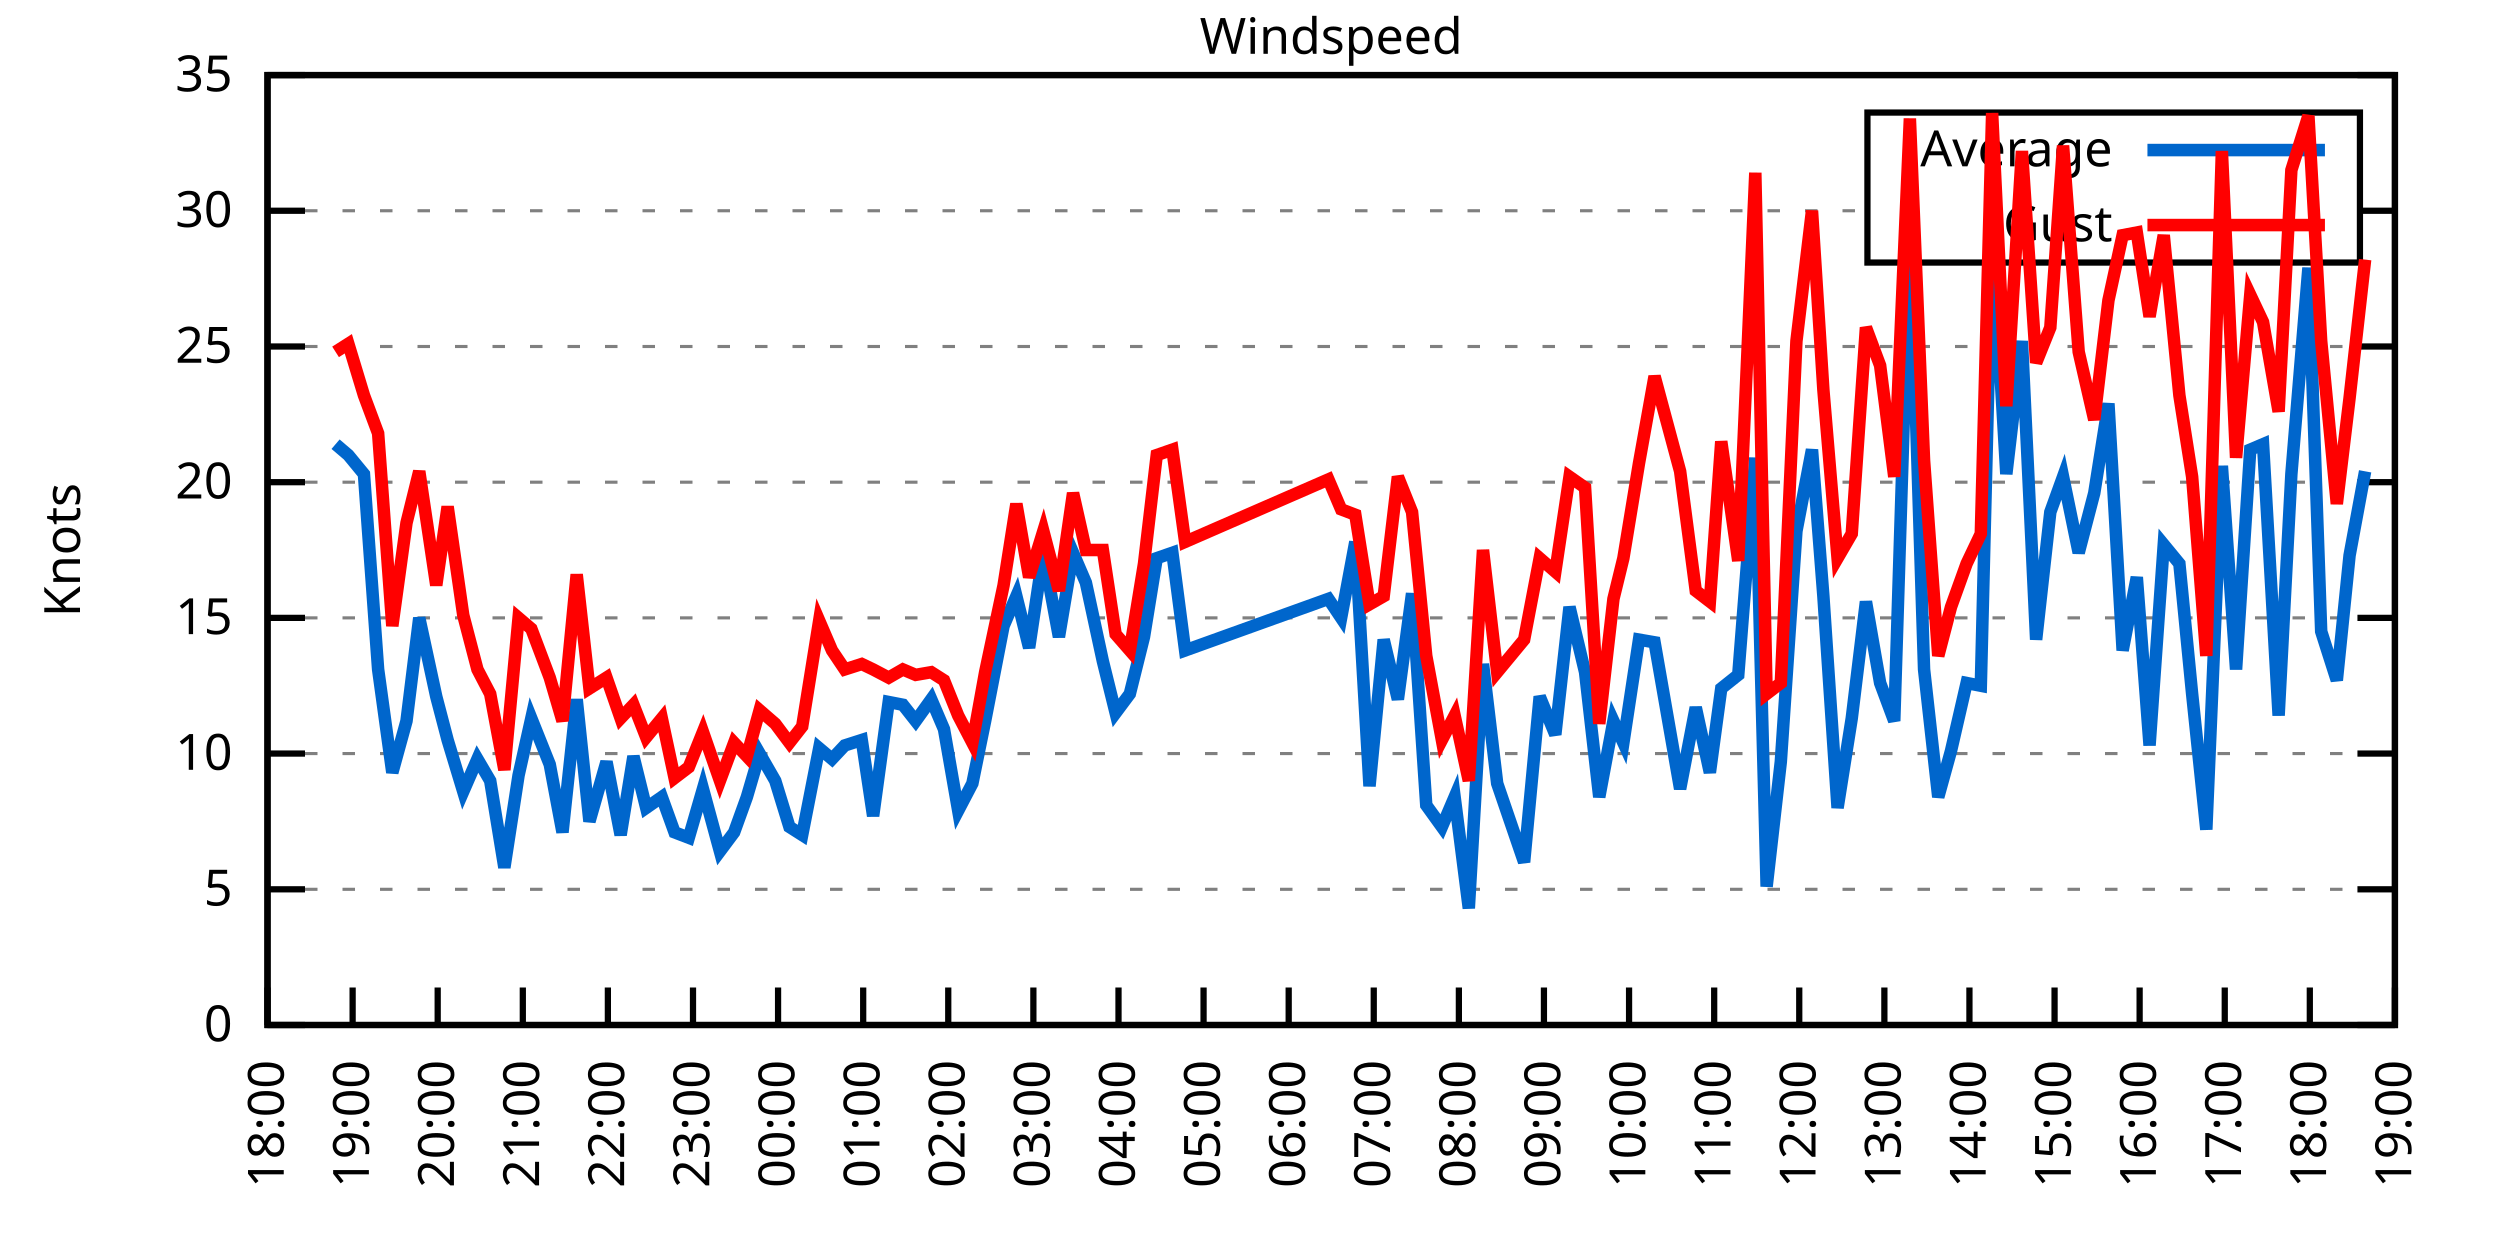
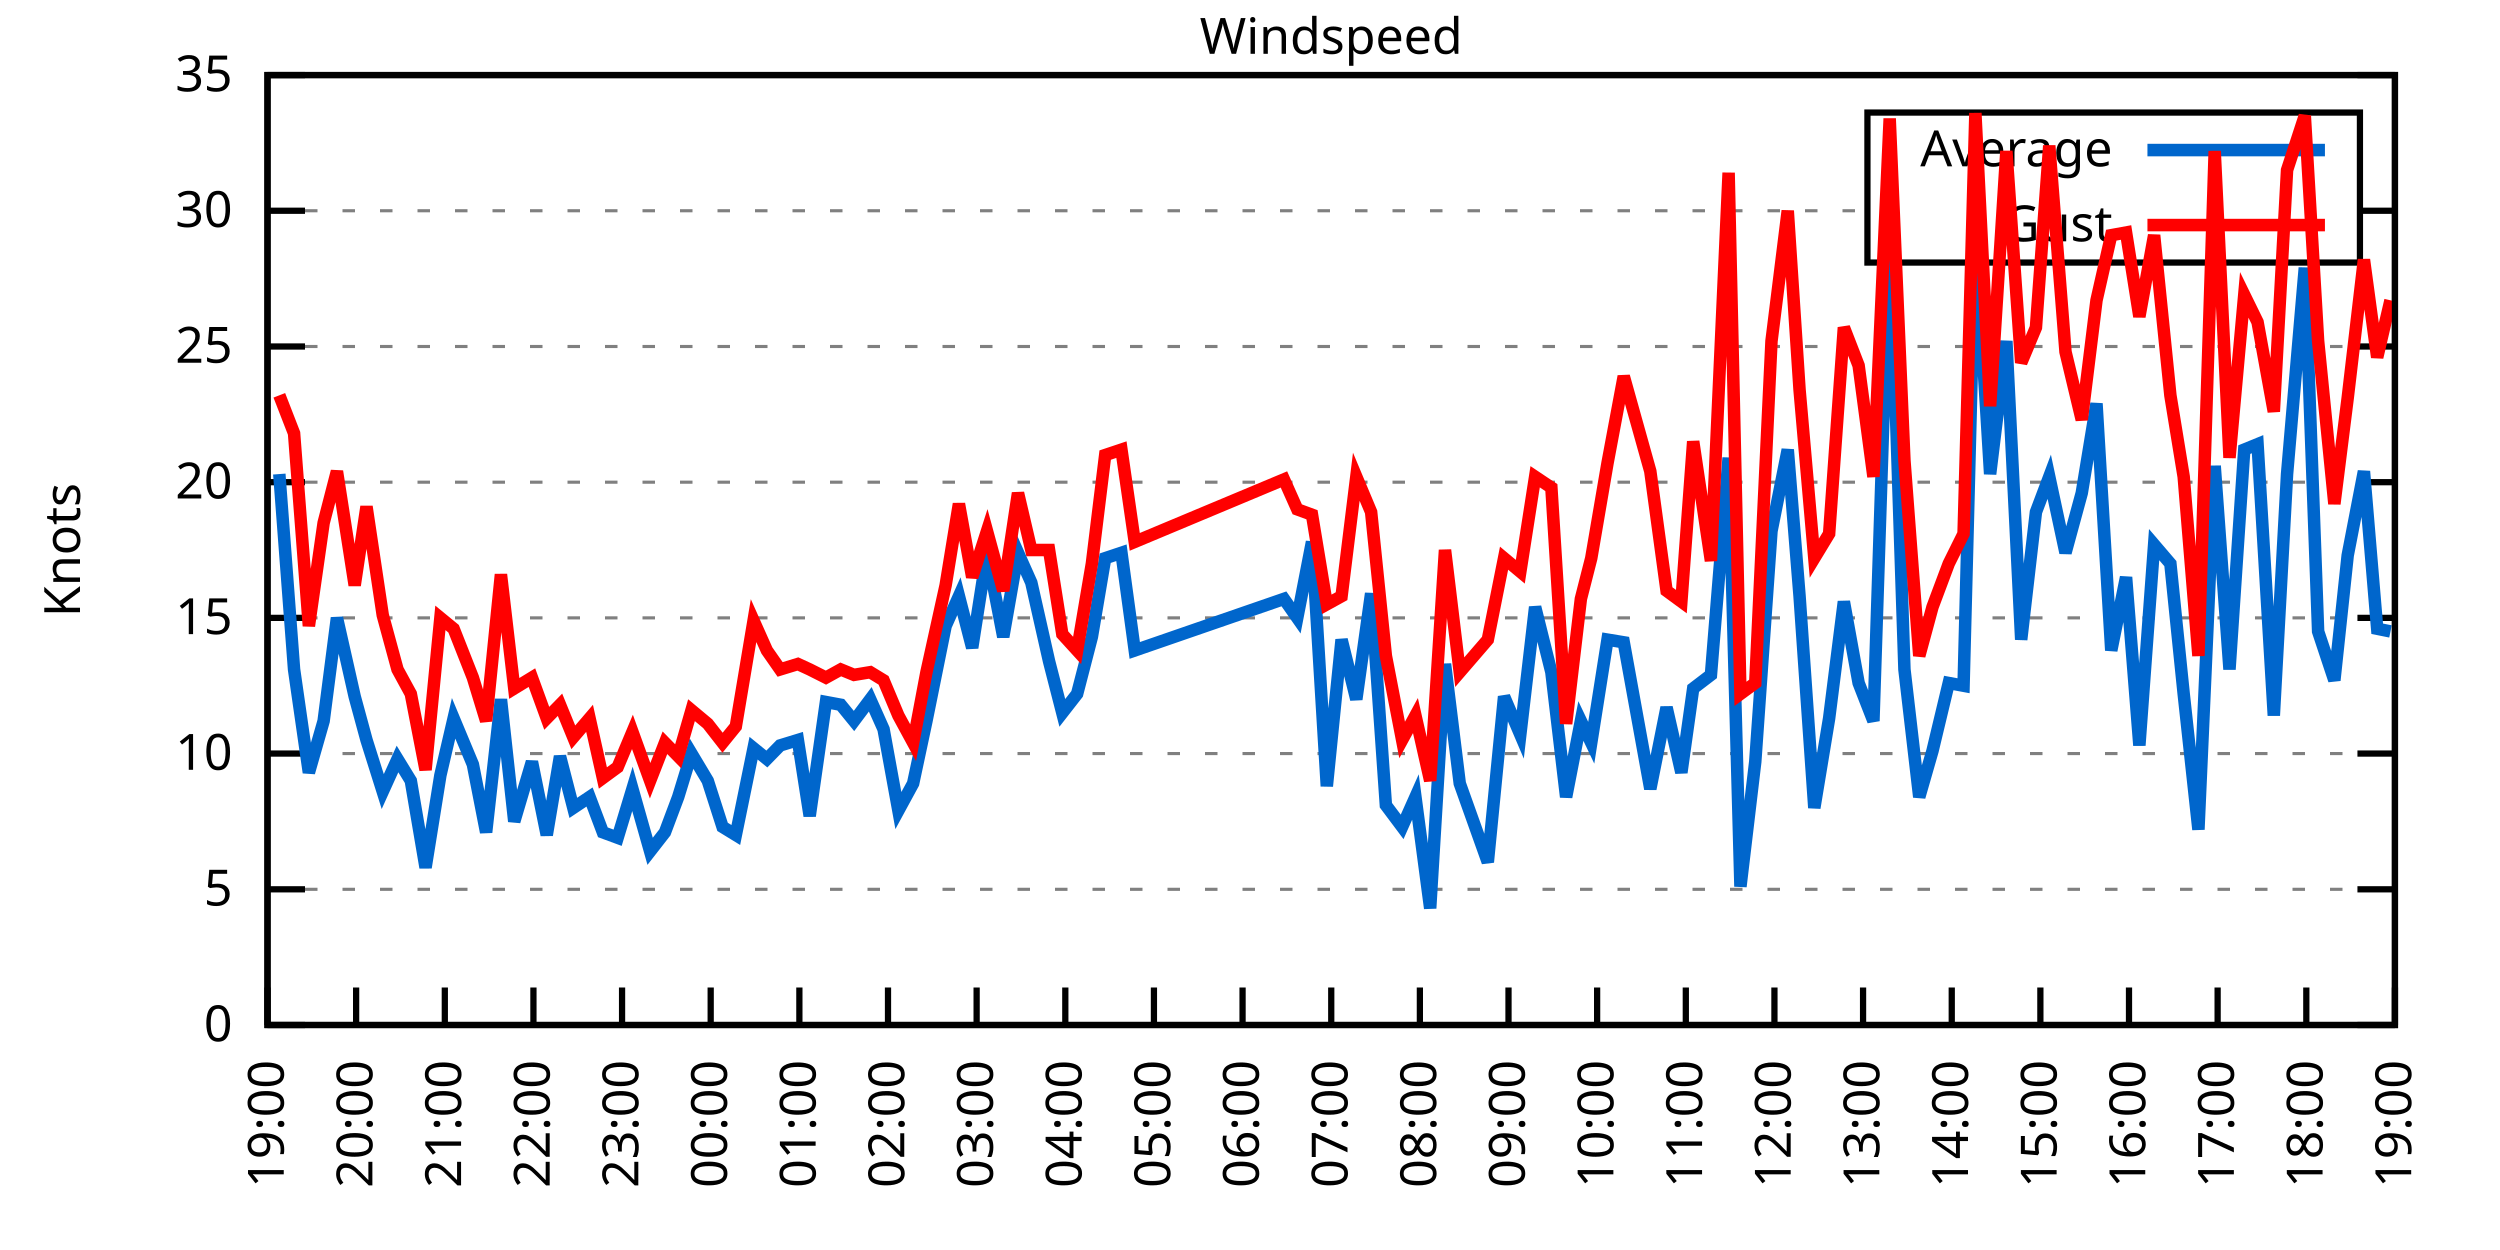
<svg xmlns="http://www.w3.org/2000/svg" xmlns:xlink="http://www.w3.org/1999/xlink" width="400" height="200" viewBox="0 0 400 200">
  <g id="gnuplot_canvas">
    <rect x="0" y="0" width="400" height="200" fill="none" />
    <defs>
      <circle id="gpDot" r="0.5" stroke-width="0.5" stroke="currentColor" />
      <path id="gpPt0" stroke-width="0.333" stroke="currentColor" d="M-1,0 h2 M0,-1 v2" />
      <path id="gpPt1" stroke-width="0.333" stroke="currentColor" d="M-1,-1 L1,1 M1,-1 L-1,1" />
      <path id="gpPt2" stroke-width="0.333" stroke="currentColor" d="M-1,0 L1,0 M0,-1 L0,1 M-1,-1 L1,1 M-1,1 L1,-1" />
      <rect id="gpPt3" stroke-width="0.333" stroke="currentColor" x="-1" y="-1" width="2" height="2" />
      <rect id="gpPt4" stroke-width="0.333" stroke="currentColor" fill="currentColor" x="-1" y="-1" width="2" height="2" />
      <circle id="gpPt5" stroke-width="0.333" stroke="currentColor" cx="0" cy="0" r="1" />
      <use xlink:href="#gpPt5" id="gpPt6" fill="currentColor" stroke="none" />
      <path id="gpPt7" stroke-width="0.333" stroke="currentColor" d="M0,-1.33 L-1.33,0.67 L1.33,0.67 z" />
      <use xlink:href="#gpPt7" id="gpPt8" fill="currentColor" stroke="none" />
      <use xlink:href="#gpPt7" id="gpPt9" stroke="currentColor" transform="rotate(180)" />
      <use xlink:href="#gpPt9" id="gpPt10" fill="currentColor" stroke="none" />
      <use xlink:href="#gpPt3" id="gpPt11" stroke="currentColor" transform="rotate(45)" />
      <use xlink:href="#gpPt11" id="gpPt12" fill="currentColor" stroke="none" />
      <path id="gpPt13" stroke-width="0.333" stroke="currentColor" d="M0,1.330 L1.265,0.411 L0.782,-1.067 L-0.782,-1.076 L-1.265,0.411 z" />
      <use xlink:href="#gpPt13" id="gpPt14" fill="currentColor" stroke="none" />
      <filter id="textbox" filterUnits="objectBoundingBox" x="0" y="0" height="1" width="1">
        <feFlood flood-color="white" flood-opacity="1" result="bgnd" />
        <feComposite in="SourceGraphic" in2="bgnd" operator="atop" />
      </filter>
      <filter id="greybox" filterUnits="objectBoundingBox" x="0" y="0" height="1" width="1">
        <feFlood flood-color="lightgrey" flood-opacity="1" result="grey" />
        <feComposite in="SourceGraphic" in2="grey" operator="atop" />
      </filter>
    </defs>
    <g fill="none" color="white" stroke="currentColor" stroke-width="1.00" stroke-linecap="butt" stroke-linejoin="miter">
</g>
    <g fill="none" color="black" stroke="currentColor" stroke-width="1.00" stroke-linecap="butt" stroke-linejoin="miter">
      <g stroke="none" shape-rendering="crispEdges">
        <polygon fill="rgb(255, 255, 255)" points="42.80,164.00 383.18,164.00 383.18,12.02 42.80,12.02 " />
      </g>
    </g>
    <g fill="none" color="black" stroke="currentColor" stroke-width="1.00" stroke-linecap="butt" stroke-linejoin="miter">
</g>
    <g fill="none" color="black" stroke="black" stroke-width="0.50" stroke-linecap="butt" stroke-linejoin="miter">
</g>
    <g fill="none" color="gray" stroke="currentColor" stroke-width="0.50" stroke-linecap="butt" stroke-linejoin="miter">
      <path stroke="gray" stroke-dasharray="2,4" class="gridline" d="M42.80,164.00 L383.19,164.00  " />
    </g>
    <g fill="none" color="gray" stroke="gray" stroke-width="1.00" stroke-linecap="butt" stroke-linejoin="miter">
</g>
    <g fill="none" color="black" stroke="currentColor" stroke-width="1.00" stroke-linecap="butt" stroke-linejoin="miter">
      <path stroke="black" d="M42.80,164.00 L48.80,164.00 M383.19,164.00 L377.19,164.00  " />
      <g transform="translate(37.20,166.60)" stroke="none" fill="black" font-family="Sans" font-size="8.00" text-anchor="end">
        <text>
          <tspan font-family="Sans"> 0</tspan>
        </text>
      </g>
    </g>
    <g fill="none" color="black" stroke="currentColor" stroke-width="1.00" stroke-linecap="butt" stroke-linejoin="miter">
</g>
    <g fill="none" color="black" stroke="black" stroke-width="0.50" stroke-linecap="butt" stroke-linejoin="miter">
</g>
    <g fill="none" color="gray" stroke="currentColor" stroke-width="0.50" stroke-linecap="butt" stroke-linejoin="miter">
      <path stroke="gray" stroke-dasharray="2,4" class="gridline" d="M42.80,142.29 L383.19,142.29  " />
    </g>
    <g fill="none" color="gray" stroke="gray" stroke-width="1.00" stroke-linecap="butt" stroke-linejoin="miter">
</g>
    <g fill="none" color="black" stroke="currentColor" stroke-width="1.00" stroke-linecap="butt" stroke-linejoin="miter">
      <path stroke="black" d="M42.80,142.29 L48.80,142.29 M383.19,142.29 L377.19,142.29  " />
      <g transform="translate(37.20,144.89)" stroke="none" fill="black" font-family="Sans" font-size="8.00" text-anchor="end">
        <text>
          <tspan font-family="Sans"> 5</tspan>
        </text>
      </g>
    </g>
    <g fill="none" color="black" stroke="currentColor" stroke-width="1.00" stroke-linecap="butt" stroke-linejoin="miter">
</g>
    <g fill="none" color="black" stroke="black" stroke-width="0.50" stroke-linecap="butt" stroke-linejoin="miter">
</g>
    <g fill="none" color="gray" stroke="currentColor" stroke-width="0.50" stroke-linecap="butt" stroke-linejoin="miter">
      <path stroke="gray" stroke-dasharray="2,4" class="gridline" d="M42.80,120.57 L383.19,120.57  " />
    </g>
    <g fill="none" color="gray" stroke="gray" stroke-width="1.00" stroke-linecap="butt" stroke-linejoin="miter">
</g>
    <g fill="none" color="black" stroke="currentColor" stroke-width="1.00" stroke-linecap="butt" stroke-linejoin="miter">
      <path stroke="black" d="M42.80,120.57 L48.80,120.57 M383.19,120.57 L377.19,120.57  " />
      <g transform="translate(37.20,123.17)" stroke="none" fill="black" font-family="Sans" font-size="8.00" text-anchor="end">
        <text>
          <tspan font-family="Sans"> 10</tspan>
        </text>
      </g>
    </g>
    <g fill="none" color="black" stroke="currentColor" stroke-width="1.00" stroke-linecap="butt" stroke-linejoin="miter">
</g>
    <g fill="none" color="black" stroke="black" stroke-width="0.50" stroke-linecap="butt" stroke-linejoin="miter">
</g>
    <g fill="none" color="gray" stroke="currentColor" stroke-width="0.50" stroke-linecap="butt" stroke-linejoin="miter">
      <path stroke="gray" stroke-dasharray="2,4" class="gridline" d="M42.80,98.86 L383.19,98.86  " />
    </g>
    <g fill="none" color="gray" stroke="gray" stroke-width="1.00" stroke-linecap="butt" stroke-linejoin="miter">
</g>
    <g fill="none" color="black" stroke="currentColor" stroke-width="1.00" stroke-linecap="butt" stroke-linejoin="miter">
      <path stroke="black" d="M42.80,98.86 L48.80,98.86 M383.19,98.86 L377.19,98.86  " />
      <g transform="translate(37.20,101.46)" stroke="none" fill="black" font-family="Sans" font-size="8.00" text-anchor="end">
        <text>
          <tspan font-family="Sans"> 15</tspan>
        </text>
      </g>
    </g>
    <g fill="none" color="black" stroke="currentColor" stroke-width="1.00" stroke-linecap="butt" stroke-linejoin="miter">
</g>
    <g fill="none" color="black" stroke="black" stroke-width="0.50" stroke-linecap="butt" stroke-linejoin="miter">
</g>
    <g fill="none" color="gray" stroke="currentColor" stroke-width="0.50" stroke-linecap="butt" stroke-linejoin="miter">
      <path stroke="gray" stroke-dasharray="2,4" class="gridline" d="M42.80,77.15 L383.19,77.15  " />
    </g>
    <g fill="none" color="gray" stroke="gray" stroke-width="1.00" stroke-linecap="butt" stroke-linejoin="miter">
</g>
    <g fill="none" color="black" stroke="currentColor" stroke-width="1.00" stroke-linecap="butt" stroke-linejoin="miter">
      <path stroke="black" d="M42.80,77.15 L48.80,77.15 M383.19,77.15 L377.19,77.15  " />
      <g transform="translate(37.20,79.75)" stroke="none" fill="black" font-family="Sans" font-size="8.00" text-anchor="end">
        <text>
          <tspan font-family="Sans"> 20</tspan>
        </text>
      </g>
    </g>
    <g fill="none" color="black" stroke="currentColor" stroke-width="1.00" stroke-linecap="butt" stroke-linejoin="miter">
</g>
    <g fill="none" color="black" stroke="black" stroke-width="0.50" stroke-linecap="butt" stroke-linejoin="miter">
</g>
    <g fill="none" color="gray" stroke="currentColor" stroke-width="0.50" stroke-linecap="butt" stroke-linejoin="miter">
      <path stroke="gray" stroke-dasharray="2,4" class="gridline" d="M42.80,55.44 L383.19,55.44  " />
    </g>
    <g fill="none" color="gray" stroke="gray" stroke-width="1.00" stroke-linecap="butt" stroke-linejoin="miter">
</g>
    <g fill="none" color="black" stroke="currentColor" stroke-width="1.00" stroke-linecap="butt" stroke-linejoin="miter">
      <path stroke="black" d="M42.80,55.44 L48.80,55.44 M383.19,55.44 L377.19,55.44  " />
      <g transform="translate(37.20,58.04)" stroke="none" fill="black" font-family="Sans" font-size="8.00" text-anchor="end">
        <text>
          <tspan font-family="Sans"> 25</tspan>
        </text>
      </g>
    </g>
    <g fill="none" color="black" stroke="currentColor" stroke-width="1.00" stroke-linecap="butt" stroke-linejoin="miter">
</g>
    <g fill="none" color="black" stroke="black" stroke-width="0.50" stroke-linecap="butt" stroke-linejoin="miter">
</g>
    <g fill="none" color="gray" stroke="currentColor" stroke-width="0.50" stroke-linecap="butt" stroke-linejoin="miter">
      <path stroke="gray" stroke-dasharray="2,4" class="gridline" d="M42.80,33.72 L298.79,33.72 M377.59,33.72 L383.19,33.72  " />
    </g>
    <g fill="none" color="gray" stroke="gray" stroke-width="1.00" stroke-linecap="butt" stroke-linejoin="miter">
</g>
    <g fill="none" color="black" stroke="currentColor" stroke-width="1.00" stroke-linecap="butt" stroke-linejoin="miter">
      <path stroke="black" d="M42.80,33.72 L48.80,33.72 M383.19,33.72 L377.19,33.72  " />
      <g transform="translate(37.20,36.32)" stroke="none" fill="black" font-family="Sans" font-size="8.00" text-anchor="end">
        <text>
          <tspan font-family="Sans"> 30</tspan>
        </text>
      </g>
    </g>
    <g fill="none" color="black" stroke="currentColor" stroke-width="1.00" stroke-linecap="butt" stroke-linejoin="miter">
</g>
    <g fill="none" color="black" stroke="black" stroke-width="0.50" stroke-linecap="butt" stroke-linejoin="miter">
</g>
    <g fill="none" color="gray" stroke="currentColor" stroke-width="0.50" stroke-linecap="butt" stroke-linejoin="miter">
      <path stroke="gray" stroke-dasharray="2,4" class="gridline" d="M42.80,12.01 L383.19,12.01  " />
    </g>
    <g fill="none" color="gray" stroke="gray" stroke-width="1.00" stroke-linecap="butt" stroke-linejoin="miter">
</g>
    <g fill="none" color="black" stroke="currentColor" stroke-width="1.00" stroke-linecap="butt" stroke-linejoin="miter">
      <path stroke="black" d="M42.80,12.01 L48.80,12.01 M383.19,12.01 L377.19,12.01  " />
      <g transform="translate(37.20,14.61)" stroke="none" fill="black" font-family="Sans" font-size="8.00" text-anchor="end">
        <text>
          <tspan font-family="Sans"> 35</tspan>
        </text>
      </g>
    </g>
    <g fill="none" color="black" stroke="currentColor" stroke-width="1.00" stroke-linecap="butt" stroke-linejoin="miter">
      <path stroke="black" d="M42.80,164.00 L42.80,158.00  " />
      <g transform="translate(45.40,169.60) rotate(270.00)" stroke="none" fill="black" font-family="Sans" font-size="8.00" text-anchor="end">
        <text>
-           <tspan font-family="Sans">18:00</tspan>
-         </text>
-       </g>
-     </g>
-     <g fill="none" color="black" stroke="currentColor" stroke-width="1.00" stroke-linecap="butt" stroke-linejoin="miter">
-       <path stroke="black" d="M56.42,164.00 L56.42,158.00  " />
-       <g transform="translate(59.02,169.60) rotate(270.00)" stroke="none" fill="black" font-family="Sans" font-size="8.00" text-anchor="end">
-         <text>
          <tspan font-family="Sans">19:00</tspan>
        </text>
      </g>
    </g>
    <g fill="none" color="black" stroke="currentColor" stroke-width="1.00" stroke-linecap="butt" stroke-linejoin="miter">
-       <path stroke="black" d="M70.03,164.00 L70.03,158.00  " />
-       <g transform="translate(72.63,169.60) rotate(270.00)" stroke="none" fill="black" font-family="Sans" font-size="8.00" text-anchor="end">
+       <path stroke="black" d="M56.98,164.00 L56.98,158.00  " />
+       <g transform="translate(59.58,169.60) rotate(270.00)" stroke="none" fill="black" font-family="Sans" font-size="8.00" text-anchor="end">
        <text>
          <tspan font-family="Sans">20:00</tspan>
        </text>
      </g>
    </g>
    <g fill="none" color="black" stroke="currentColor" stroke-width="1.00" stroke-linecap="butt" stroke-linejoin="miter">
-       <path stroke="black" d="M83.65,164.00 L83.65,158.00  " />
-       <g transform="translate(86.25,169.60) rotate(270.00)" stroke="none" fill="black" font-family="Sans" font-size="8.00" text-anchor="end">
+       <path stroke="black" d="M71.17,164.00 L71.17,158.00  " />
+       <g transform="translate(73.77,169.60) rotate(270.00)" stroke="none" fill="black" font-family="Sans" font-size="8.00" text-anchor="end">
        <text>
          <tspan font-family="Sans">21:00</tspan>
        </text>
      </g>
    </g>
    <g fill="none" color="black" stroke="currentColor" stroke-width="1.00" stroke-linecap="butt" stroke-linejoin="miter">
-       <path stroke="black" d="M97.26,164.00 L97.26,158.00  " />
-       <g transform="translate(99.86,169.60) rotate(270.00)" stroke="none" fill="black" font-family="Sans" font-size="8.00" text-anchor="end">
+       <path stroke="black" d="M85.35,164.00 L85.35,158.00  " />
+       <g transform="translate(87.95,169.60) rotate(270.00)" stroke="none" fill="black" font-family="Sans" font-size="8.00" text-anchor="end">
        <text>
          <tspan font-family="Sans">22:00</tspan>
        </text>
      </g>
    </g>
    <g fill="none" color="black" stroke="currentColor" stroke-width="1.00" stroke-linecap="butt" stroke-linejoin="miter">
-       <path stroke="black" d="M110.88,164.00 L110.88,158.00  " />
-       <g transform="translate(113.48,169.60) rotate(270.00)" stroke="none" fill="black" font-family="Sans" font-size="8.00" text-anchor="end">
+       <path stroke="black" d="M99.53,164.00 L99.53,158.00  " />
+       <g transform="translate(102.13,169.60) rotate(270.00)" stroke="none" fill="black" font-family="Sans" font-size="8.00" text-anchor="end">
        <text>
          <tspan font-family="Sans">23:00</tspan>
        </text>
      </g>
    </g>
    <g fill="none" color="black" stroke="currentColor" stroke-width="1.00" stroke-linecap="butt" stroke-linejoin="miter">
-       <path stroke="black" d="M124.49,164.00 L124.49,158.00  " />
-       <g transform="translate(127.09,169.60) rotate(270.00)" stroke="none" fill="black" font-family="Sans" font-size="8.00" text-anchor="end">
+       <path stroke="black" d="M113.71,164.00 L113.71,158.00  " />
+       <g transform="translate(116.31,169.60) rotate(270.00)" stroke="none" fill="black" font-family="Sans" font-size="8.00" text-anchor="end">
        <text>
          <tspan font-family="Sans">00:00</tspan>
        </text>
      </g>
    </g>
    <g fill="none" color="black" stroke="currentColor" stroke-width="1.00" stroke-linecap="butt" stroke-linejoin="miter">
-       <path stroke="black" d="M138.11,164.00 L138.11,158.00  " />
-       <g transform="translate(140.71,169.60) rotate(270.00)" stroke="none" fill="black" font-family="Sans" font-size="8.00" text-anchor="end">
+       <path stroke="black" d="M127.90,164.00 L127.90,158.00  " />
+       <g transform="translate(130.50,169.60) rotate(270.00)" stroke="none" fill="black" font-family="Sans" font-size="8.00" text-anchor="end">
        <text>
          <tspan font-family="Sans">01:00</tspan>
        </text>
      </g>
    </g>
    <g fill="none" color="black" stroke="currentColor" stroke-width="1.00" stroke-linecap="butt" stroke-linejoin="miter">
-       <path stroke="black" d="M151.72,164.00 L151.72,158.00  " />
-       <g transform="translate(154.32,169.60) rotate(270.00)" stroke="none" fill="black" font-family="Sans" font-size="8.00" text-anchor="end">
+       <path stroke="black" d="M142.08,164.00 L142.08,158.00  " />
+       <g transform="translate(144.68,169.60) rotate(270.00)" stroke="none" fill="black" font-family="Sans" font-size="8.00" text-anchor="end">
        <text>
          <tspan font-family="Sans">02:00</tspan>
        </text>
      </g>
    </g>
    <g fill="none" color="black" stroke="currentColor" stroke-width="1.00" stroke-linecap="butt" stroke-linejoin="miter">
-       <path stroke="black" d="M165.34,164.00 L165.34,158.00  " />
-       <g transform="translate(167.94,169.60) rotate(270.00)" stroke="none" fill="black" font-family="Sans" font-size="8.00" text-anchor="end">
+       <path stroke="black" d="M156.26,164.00 L156.26,158.00  " />
+       <g transform="translate(158.86,169.60) rotate(270.00)" stroke="none" fill="black" font-family="Sans" font-size="8.00" text-anchor="end">
        <text>
          <tspan font-family="Sans">03:00</tspan>
        </text>
      </g>
    </g>
    <g fill="none" color="black" stroke="currentColor" stroke-width="1.00" stroke-linecap="butt" stroke-linejoin="miter">
-       <path stroke="black" d="M178.96,164.00 L178.96,158.00  " />
-       <g transform="translate(181.56,169.60) rotate(270.00)" stroke="none" fill="black" font-family="Sans" font-size="8.00" text-anchor="end">
+       <path stroke="black" d="M170.45,164.00 L170.45,158.00  " />
+       <g transform="translate(173.05,169.60) rotate(270.00)" stroke="none" fill="black" font-family="Sans" font-size="8.00" text-anchor="end">
        <text>
          <tspan font-family="Sans">04:00</tspan>
        </text>
      </g>
    </g>
    <g fill="none" color="black" stroke="currentColor" stroke-width="1.00" stroke-linecap="butt" stroke-linejoin="miter">
-       <path stroke="black" d="M192.57,164.00 L192.57,158.00  " />
-       <g transform="translate(195.17,169.60) rotate(270.00)" stroke="none" fill="black" font-family="Sans" font-size="8.00" text-anchor="end">
+       <path stroke="black" d="M184.63,164.00 L184.63,158.00  " />
+       <g transform="translate(187.23,169.60) rotate(270.00)" stroke="none" fill="black" font-family="Sans" font-size="8.00" text-anchor="end">
        <text>
          <tspan font-family="Sans">05:00</tspan>
        </text>
      </g>
    </g>
    <g fill="none" color="black" stroke="currentColor" stroke-width="1.00" stroke-linecap="butt" stroke-linejoin="miter">
-       <path stroke="black" d="M206.19,164.00 L206.19,158.00  " />
-       <g transform="translate(208.79,169.60) rotate(270.00)" stroke="none" fill="black" font-family="Sans" font-size="8.00" text-anchor="end">
+       <path stroke="black" d="M198.81,164.00 L198.81,158.00  " />
+       <g transform="translate(201.41,169.60) rotate(270.00)" stroke="none" fill="black" font-family="Sans" font-size="8.00" text-anchor="end">
        <text>
          <tspan font-family="Sans">06:00</tspan>
        </text>
      </g>
    </g>
    <g fill="none" color="black" stroke="currentColor" stroke-width="1.00" stroke-linecap="butt" stroke-linejoin="miter">
-       <path stroke="black" d="M219.80,164.00 L219.80,158.00  " />
-       <g transform="translate(222.40,169.60) rotate(270.00)" stroke="none" fill="black" font-family="Sans" font-size="8.00" text-anchor="end">
+       <path stroke="black" d="M213.00,164.00 L213.00,158.00  " />
+       <g transform="translate(215.60,169.60) rotate(270.00)" stroke="none" fill="black" font-family="Sans" font-size="8.00" text-anchor="end">
        <text>
          <tspan font-family="Sans">07:00</tspan>
        </text>
      </g>
    </g>
    <g fill="none" color="black" stroke="currentColor" stroke-width="1.00" stroke-linecap="butt" stroke-linejoin="miter">
-       <path stroke="black" d="M233.42,164.00 L233.42,158.00  " />
-       <g transform="translate(236.02,169.60) rotate(270.00)" stroke="none" fill="black" font-family="Sans" font-size="8.00" text-anchor="end">
+       <path stroke="black" d="M227.18,164.00 L227.18,158.00  " />
+       <g transform="translate(229.78,169.60) rotate(270.00)" stroke="none" fill="black" font-family="Sans" font-size="8.00" text-anchor="end">
        <text>
          <tspan font-family="Sans">08:00</tspan>
        </text>
      </g>
    </g>
    <g fill="none" color="black" stroke="currentColor" stroke-width="1.00" stroke-linecap="butt" stroke-linejoin="miter">
-       <path stroke="black" d="M247.03,164.00 L247.03,158.00  " />
-       <g transform="translate(249.63,169.60) rotate(270.00)" stroke="none" fill="black" font-family="Sans" font-size="8.00" text-anchor="end">
+       <path stroke="black" d="M241.36,164.00 L241.36,158.00  " />
+       <g transform="translate(243.96,169.60) rotate(270.00)" stroke="none" fill="black" font-family="Sans" font-size="8.00" text-anchor="end">
        <text>
          <tspan font-family="Sans">09:00</tspan>
        </text>
      </g>
    </g>
    <g fill="none" color="black" stroke="currentColor" stroke-width="1.00" stroke-linecap="butt" stroke-linejoin="miter">
-       <path stroke="black" d="M260.65,164.00 L260.65,158.00  " />
-       <g transform="translate(263.25,169.60) rotate(270.00)" stroke="none" fill="black" font-family="Sans" font-size="8.00" text-anchor="end">
+       <path stroke="black" d="M255.54,164.00 L255.54,158.00  " />
+       <g transform="translate(258.14,169.60) rotate(270.00)" stroke="none" fill="black" font-family="Sans" font-size="8.00" text-anchor="end">
        <text>
          <tspan font-family="Sans">10:00</tspan>
        </text>
      </g>
    </g>
    <g fill="none" color="black" stroke="currentColor" stroke-width="1.00" stroke-linecap="butt" stroke-linejoin="miter">
-       <path stroke="black" d="M274.27,164.00 L274.27,158.00  " />
-       <g transform="translate(276.87,169.60) rotate(270.00)" stroke="none" fill="black" font-family="Sans" font-size="8.00" text-anchor="end">
+       <path stroke="black" d="M269.73,164.00 L269.73,158.00  " />
+       <g transform="translate(272.33,169.60) rotate(270.00)" stroke="none" fill="black" font-family="Sans" font-size="8.00" text-anchor="end">
        <text>
          <tspan font-family="Sans">11:00</tspan>
        </text>
      </g>
    </g>
    <g fill="none" color="black" stroke="currentColor" stroke-width="1.00" stroke-linecap="butt" stroke-linejoin="miter">
-       <path stroke="black" d="M287.88,164.00 L287.88,158.00  " />
-       <g transform="translate(290.48,169.60) rotate(270.00)" stroke="none" fill="black" font-family="Sans" font-size="8.00" text-anchor="end">
+       <path stroke="black" d="M283.91,164.00 L283.91,158.00  " />
+       <g transform="translate(286.51,169.60) rotate(270.00)" stroke="none" fill="black" font-family="Sans" font-size="8.00" text-anchor="end">
        <text>
          <tspan font-family="Sans">12:00</tspan>
        </text>
      </g>
    </g>
    <g fill="none" color="black" stroke="currentColor" stroke-width="1.00" stroke-linecap="butt" stroke-linejoin="miter">
-       <path stroke="black" d="M301.50,164.00 L301.50,158.00  " />
-       <g transform="translate(304.10,169.60) rotate(270.00)" stroke="none" fill="black" font-family="Sans" font-size="8.00" text-anchor="end">
+       <path stroke="black" d="M298.09,164.00 L298.09,158.00  " />
+       <g transform="translate(300.69,169.60) rotate(270.00)" stroke="none" fill="black" font-family="Sans" font-size="8.00" text-anchor="end">
        <text>
          <tspan font-family="Sans">13:00</tspan>
        </text>
      </g>
    </g>
    <g fill="none" color="black" stroke="currentColor" stroke-width="1.00" stroke-linecap="butt" stroke-linejoin="miter">
-       <path stroke="black" d="M315.11,164.00 L315.11,158.00  " />
-       <g transform="translate(317.71,169.60) rotate(270.00)" stroke="none" fill="black" font-family="Sans" font-size="8.00" text-anchor="end">
+       <path stroke="black" d="M312.28,164.00 L312.28,158.00  " />
+       <g transform="translate(314.88,169.60) rotate(270.00)" stroke="none" fill="black" font-family="Sans" font-size="8.00" text-anchor="end">
        <text>
          <tspan font-family="Sans">14:00</tspan>
        </text>
      </g>
    </g>
    <g fill="none" color="black" stroke="currentColor" stroke-width="1.00" stroke-linecap="butt" stroke-linejoin="miter">
-       <path stroke="black" d="M328.73,164.00 L328.73,158.00  " />
-       <g transform="translate(331.33,169.60) rotate(270.00)" stroke="none" fill="black" font-family="Sans" font-size="8.00" text-anchor="end">
+       <path stroke="black" d="M326.46,164.00 L326.46,158.00  " />
+       <g transform="translate(329.06,169.60) rotate(270.00)" stroke="none" fill="black" font-family="Sans" font-size="8.00" text-anchor="end">
        <text>
          <tspan font-family="Sans">15:00</tspan>
        </text>
      </g>
    </g>
    <g fill="none" color="black" stroke="currentColor" stroke-width="1.00" stroke-linecap="butt" stroke-linejoin="miter">
-       <path stroke="black" d="M342.34,164.00 L342.34,158.00  " />
-       <g transform="translate(344.94,169.60) rotate(270.00)" stroke="none" fill="black" font-family="Sans" font-size="8.00" text-anchor="end">
+       <path stroke="black" d="M340.64,164.00 L340.64,158.00  " />
+       <g transform="translate(343.24,169.60) rotate(270.00)" stroke="none" fill="black" font-family="Sans" font-size="8.00" text-anchor="end">
        <text>
          <tspan font-family="Sans">16:00</tspan>
        </text>
      </g>
    </g>
    <g fill="none" color="black" stroke="currentColor" stroke-width="1.00" stroke-linecap="butt" stroke-linejoin="miter">
-       <path stroke="black" d="M355.96,164.00 L355.96,158.00  " />
-       <g transform="translate(358.56,169.60) rotate(270.00)" stroke="none" fill="black" font-family="Sans" font-size="8.00" text-anchor="end">
+       <path stroke="black" d="M354.82,164.00 L354.82,158.00  " />
+       <g transform="translate(357.42,169.60) rotate(270.00)" stroke="none" fill="black" font-family="Sans" font-size="8.00" text-anchor="end">
        <text>
          <tspan font-family="Sans">17:00</tspan>
        </text>
      </g>
    </g>
    <g fill="none" color="black" stroke="currentColor" stroke-width="1.00" stroke-linecap="butt" stroke-linejoin="miter">
-       <path stroke="black" d="M369.57,164.00 L369.57,158.00  " />
-       <g transform="translate(372.17,169.60) rotate(270.00)" stroke="none" fill="black" font-family="Sans" font-size="8.00" text-anchor="end">
+       <path stroke="black" d="M369.01,164.00 L369.01,158.00  " />
+       <g transform="translate(371.61,169.60) rotate(270.00)" stroke="none" fill="black" font-family="Sans" font-size="8.00" text-anchor="end">
        <text>
          <tspan font-family="Sans">18:00</tspan>
        </text>
      </g>
    </g>
    <g fill="none" color="black" stroke="currentColor" stroke-width="1.00" stroke-linecap="butt" stroke-linejoin="miter">
      <path stroke="black" d="M383.19,164.00 L383.19,158.00  " />
      <g transform="translate(385.79,169.60) rotate(270.00)" stroke="none" fill="black" font-family="Sans" font-size="8.00" text-anchor="end">
        <text>
          <tspan font-family="Sans">19:00</tspan>
        </text>
      </g>
    </g>
    <g fill="none" color="black" stroke="currentColor" stroke-width="1.00" stroke-linecap="butt" stroke-linejoin="miter">
</g>
    <g fill="none" color="black" stroke="currentColor" stroke-width="1.00" stroke-linecap="butt" stroke-linejoin="miter">
      <path stroke="black" d="M42.80,12.01 L42.80,164.00 L383.19,164.00 L383.19,12.01 L42.80,12.01 Z  " />
    </g>
    <g fill="none" color="black" stroke="currentColor" stroke-width="1.00" stroke-linecap="butt" stroke-linejoin="miter">
</g>
    <g fill="none" color="black" stroke="currentColor" stroke-width="1.00" stroke-linecap="butt" stroke-linejoin="miter">
      <path stroke="black" d="M298.79,42.01 L298.79,18.01 L377.59,18.01 L377.59,42.01 L298.79,42.01 Z  " />
    </g>
    <g id="Windspeed_plot_1">
      <g fill="none" color="white" stroke="black" stroke-width="2.00" stroke-linecap="butt" stroke-linejoin="miter">
</g>
      <g fill="none" color="black" stroke="currentColor" stroke-width="2.00" stroke-linecap="butt" stroke-linejoin="miter">
        <g transform="translate(337.99,26.61)" stroke="none" fill="black" font-family="Sans" font-size="8.00" text-anchor="end">
          <text>
            <tspan font-family="Sans">Average</tspan>
          </text>
        </g>
      </g>
      <g fill="none" color="black" stroke="currentColor" stroke-width="2.00" stroke-linecap="butt" stroke-linejoin="miter">
-         <path stroke="rgb(  0, 102, 204)" d="M343.59,24.01 L371.99,24.01 M53.69,71.07 L55.73,72.81 L58.23,75.85 L60.50,107.11 L62.77,123.61 L65.04,115.36   L67.08,98.86 L69.80,111.45 L71.62,118.40 L74.12,126.65 L76.39,121.44 L78.43,124.92 L80.70,138.81 L82.97,124.05   L85.01,114.93 L87.96,122.31 L90.00,133.17 L92.27,111.89 L94.31,131.43 L97.04,121.88 L99.30,133.60 L101.35,121.01   L103.39,129.26 L105.89,127.52 L107.93,133.17 L110.20,134.04 L112.47,126.22 L115.19,136.21 L117.46,133.17 L119.50,127.52   L121.54,120.57 L124.04,124.92 L126.31,132.30 L128.35,133.60 L131.07,119.71 L133.12,121.44 L135.16,119.27 L137.88,118.40   L139.70,130.56 L142.19,112.32 L144.46,112.76 L146.51,115.36 L149.00,111.89 L151.04,116.67 L153.31,129.69 L155.58,125.35   L157.62,115.36 L160.57,100.16 L162.62,95.39 L164.66,103.64 L166.93,88.44 L169.43,101.90 L171.69,88.44 L173.74,93.22   L176.46,105.81 L178.50,114.06 L180.77,111.02 L183.04,101.90 L185.08,89.31 L187.58,88.44 L189.62,104.07 L212.54,95.82   L214.58,98.86 L216.85,86.70 L219.12,125.79 L221.39,102.34 L223.66,111.89 L225.93,94.95 L228.20,128.83 L230.70,132.30   L232.74,127.52 L235.01,145.33 L237.28,106.24 L239.55,125.35 L243.86,137.94 L246.35,111.45 L248.85,117.53 L251.12,97.12   L253.61,107.55 L255.88,127.52 L258.15,115.36 L259.74,118.84 L262.24,102.34 L264.73,102.77 L268.82,126.22 L271.32,113.19   L273.58,123.61 L275.40,110.15 L278.12,107.98 L280.85,73.24 L282.66,141.85 L284.93,121.88 L287.43,84.97 L289.92,71.94   L291.74,95.39 L294.01,129.26 L296.28,114.93 L298.55,96.26 L300.82,109.28 L303.08,115.36 L305.58,36.33 L307.85,107.11   L310.12,127.52 L312.16,120.14 L314.66,109.28 L316.93,109.72 L318.74,37.20 L321.01,75.85 L323.51,54.57 L325.78,102.34   L328.05,81.93 L330.09,76.28 L332.59,88.44 L335.08,78.89 L337.35,64.56 L339.62,104.07 L341.89,92.35 L343.93,119.27   L346.20,87.14 L348.70,90.18 L350.74,111.02 L353.01,132.73 L355.50,74.54 L357.77,107.11 L360.04,71.94 L362.09,71.07   L364.58,114.49 L366.62,75.85 L369.35,42.84 L371.39,101.03 L373.89,108.85 L375.93,88.87 L378.42,75.41  " />
+         <path stroke="rgb(  0, 102, 204)" d="M343.59,24.01 L371.99,24.01 M44.69,75.85 L47.05,107.11 L49.42,123.61 L51.78,115.36 L53.91,98.86 L56.75,111.45   L58.64,118.40 L61.24,126.65 L63.60,121.44 L65.73,124.92 L68.09,138.81 L70.46,124.05 L72.58,114.93 L75.66,122.31   L77.78,133.17 L80.15,111.89 L82.28,131.43 L85.11,121.88 L87.48,133.60 L89.60,121.01 L91.73,129.26 L94.33,127.52   L96.46,133.17 L98.82,134.04 L101.19,126.22 L104.02,136.21 L106.39,133.17 L108.51,127.52 L110.64,120.57 L113.24,124.92   L115.61,132.30 L117.73,133.60 L120.57,119.71 L122.70,121.44 L124.82,119.27 L127.66,118.40 L129.55,130.56 L132.15,112.32   L134.52,112.76 L136.64,115.36 L139.24,111.89 L141.37,116.67 L143.74,129.69 L146.10,125.35 L148.23,115.36 L151.30,100.16   L153.43,95.39 L155.55,103.64 L157.92,88.44 L160.52,101.90 L162.88,88.44 L165.01,93.22 L167.85,105.81 L169.97,114.06   L172.34,111.02 L174.70,101.90 L176.83,89.31 L179.43,88.44 L181.56,104.07 L205.43,95.82 L207.56,98.86 L209.92,86.70   L212.29,125.79 L214.65,102.34 L217.01,111.89 L219.38,94.95 L221.74,128.83 L224.34,132.30 L226.47,127.52 L228.83,145.33   L231.20,106.24 L233.56,125.35 L238.05,137.94 L240.65,111.45 L243.25,117.53 L245.62,97.12 L248.22,107.55 L250.58,127.52   L252.94,115.36 L254.60,118.84 L257.20,102.34 L259.80,102.77 L264.05,126.22 L266.65,113.19 L269.02,123.61 L270.91,110.15   L273.75,107.98 L276.58,73.24 L278.47,141.85 L280.84,121.88 L283.44,84.97 L286.04,71.94 L287.93,95.39 L290.29,129.26   L292.66,114.93 L295.02,96.26 L297.38,109.28 L299.75,115.36 L302.35,36.33 L304.71,107.11 L307.08,127.52 L309.20,120.14   L311.80,109.28 L314.17,109.72 L316.06,37.20 L318.42,75.85 L321.02,54.57 L323.39,102.34 L325.75,81.93 L327.88,76.28   L330.48,88.44 L333.08,78.89 L335.44,64.56 L337.80,104.07 L340.17,92.35 L342.30,119.27 L344.66,87.14 L347.26,90.18   L349.39,111.02 L351.75,132.73 L354.35,74.54 L356.72,107.11 L359.08,71.94 L361.21,71.07 L363.81,114.49 L365.93,75.85   L368.77,42.84 L370.90,101.03 L373.50,108.85 L375.63,88.87 L378.23,75.41 L380.35,100.60 L382.48,101.03  " />
      </g>
    </g>
    <g id="Windspeed_plot_2">
      <g fill="none" color="black" stroke="currentColor" stroke-width="2.00" stroke-linecap="butt" stroke-linejoin="miter">
        <g transform="translate(337.99,38.61)" stroke="none" fill="black" font-family="Sans" font-size="8.00" text-anchor="end">
          <text>
            <tspan font-family="Sans">Gust</tspan>
          </text>
        </g>
      </g>
      <g fill="none" color="black" stroke="currentColor" stroke-width="2.00" stroke-linecap="butt" stroke-linejoin="miter">
-         <path stroke="rgb(255,   0,   0)" d="M343.59,36.01 L371.99,36.01 M53.69,56.30 L55.73,55.00 L58.23,63.25 L60.50,69.33 L62.77,100.16 L65.04,83.66   L67.08,75.41 L69.80,93.65 L71.62,81.06 L74.12,98.43 L76.39,107.11 L78.43,111.02 L80.70,123.18 L82.97,98.86   L85.01,100.60 L87.96,108.42 L90.00,115.36 L92.27,91.91 L94.31,110.15 L97.04,108.42 L99.30,114.93 L101.35,112.76   L103.39,117.97 L105.89,114.93 L107.93,124.48 L110.20,122.75 L112.47,117.10 L115.19,124.92 L117.46,118.84 L119.50,121.01   L121.54,113.63 L124.04,115.80 L126.31,118.84 L128.35,116.23 L131.07,99.30 L133.12,104.07 L135.16,107.11 L137.88,106.24   L139.70,107.11 L142.19,108.42 L144.46,107.11 L146.51,107.98 L149.00,107.55 L151.04,108.85 L153.31,114.49 L155.58,118.84   L157.62,107.55 L160.57,93.65 L162.62,80.62 L164.66,92.35 L166.93,84.97 L169.43,94.52 L171.69,78.89 L173.74,88.00   L176.46,88.00 L178.50,101.47 L180.77,104.07 L183.04,90.18 L185.08,72.81 L187.58,71.94 L189.62,86.70 L212.54,76.71   L214.58,81.49 L216.85,82.36 L219.12,96.69 L221.39,95.39 L223.66,76.28 L225.93,81.93 L228.20,104.94 L230.70,118.40   L232.74,114.49 L235.01,124.92 L237.28,88.00 L239.55,107.55 L243.86,102.34 L246.35,89.31 L248.85,91.48 L251.12,76.28   L253.61,78.02 L255.88,115.80 L258.15,95.82 L259.74,89.31 L262.24,74.11 L264.73,60.21 L268.82,75.41 L271.32,94.52   L273.58,96.26 L275.40,70.63 L278.12,89.74 L280.85,27.64 L282.66,111.02 L284.93,109.28 L287.43,54.57 L289.92,33.72   L291.74,62.38 L294.01,89.31 L296.28,85.40 L298.55,52.40 L300.82,58.48 L303.08,76.28 L305.58,18.96 L307.85,73.67   L310.12,104.94 L312.16,97.12 L314.66,90.18 L316.93,85.40 L318.74,18.09 L321.01,64.99 L323.51,24.17 L325.78,58.04   L328.05,52.40 L330.09,23.30 L332.59,56.30 L335.08,67.16 L337.35,48.05 L339.62,37.63 L341.89,37.20 L343.93,50.66   L346.20,37.63 L348.70,63.25 L350.74,76.28 L353.01,104.94 L355.50,24.17 L357.77,73.24 L360.04,47.18 L362.09,51.53   L364.58,65.86 L366.62,27.21 L369.35,18.52 L371.39,54.57 L373.89,80.62 L375.93,63.69 L378.42,41.54  " />
+         <path stroke="rgb(255,   0,   0)" d="M343.59,36.01 L371.99,36.01 M44.69,63.25 L47.05,69.33 L49.42,100.16 L51.78,83.66 L53.91,75.41 L56.75,93.65   L58.64,81.06 L61.24,98.43 L63.60,107.11 L65.73,111.02 L68.09,123.18 L70.46,98.86 L72.58,100.60 L75.66,108.42   L77.78,115.36 L80.15,91.91 L82.28,110.15 L85.11,108.42 L87.48,114.93 L89.60,112.76 L91.73,117.97 L94.33,114.93   L96.46,124.48 L98.82,122.75 L101.19,117.10 L104.02,124.92 L106.39,118.84 L108.51,121.01 L110.64,113.63 L113.24,115.80   L115.61,118.84 L117.73,116.23 L120.57,99.30 L122.70,104.07 L124.82,107.11 L127.66,106.24 L129.55,107.11 L132.15,108.42   L134.52,107.11 L136.64,107.98 L139.24,107.55 L141.37,108.85 L143.74,114.49 L146.10,118.84 L148.23,107.55 L151.30,93.65   L153.43,80.62 L155.55,92.35 L157.92,84.97 L160.52,94.52 L162.88,78.89 L165.01,88.00 L167.85,88.00 L169.97,101.47   L172.34,104.07 L174.70,90.18 L176.83,72.81 L179.43,71.94 L181.56,86.70 L205.43,76.71 L207.56,81.49 L209.92,82.36   L212.29,96.69 L214.65,95.39 L217.01,76.28 L219.38,81.93 L221.74,104.94 L224.34,118.40 L226.47,114.49 L228.83,124.92   L231.20,88.00 L233.56,107.55 L238.05,102.34 L240.65,89.31 L243.25,91.48 L245.62,76.28 L248.22,78.02 L250.58,115.80   L252.94,95.82 L254.60,89.31 L257.20,74.11 L259.80,60.21 L264.05,75.41 L266.65,94.52 L269.02,96.26 L270.91,70.63   L273.75,89.74 L276.58,27.64 L278.47,111.02 L280.84,109.28 L283.44,54.57 L286.04,33.72 L287.93,62.38 L290.29,89.31   L292.66,85.40 L295.02,52.40 L297.38,58.48 L299.75,76.28 L302.35,18.96 L304.71,73.67 L307.08,104.94 L309.20,97.12   L311.80,90.18 L314.17,85.40 L316.06,18.09 L318.42,64.99 L321.02,24.17 L323.39,58.04 L325.75,52.40 L327.88,23.30   L330.48,56.30 L333.08,67.16 L335.44,48.05 L337.80,37.63 L340.17,37.20 L342.30,50.66 L344.66,37.63 L347.26,63.25   L349.39,76.28 L351.75,104.94 L354.35,24.17 L356.72,73.24 L359.08,47.18 L361.21,51.53 L363.81,65.86 L365.93,27.21   L368.77,18.52 L370.90,54.57 L373.50,80.62 L375.63,63.69 L378.23,41.54 L380.35,57.17 L382.48,48.05  " />
      </g>
    </g>
    <g fill="none" color="black" stroke="currentColor" stroke-width="2.00" stroke-linecap="butt" stroke-linejoin="miter">
</g>
    <g fill="none" color="black" stroke="black" stroke-width="1.00" stroke-linecap="butt" stroke-linejoin="miter">
</g>
    <g fill="none" color="black" stroke="currentColor" stroke-width="1.00" stroke-linecap="butt" stroke-linejoin="miter">
      <path stroke="black" d="M42.80,12.01 L42.80,164.00 L383.19,164.00 L383.19,12.01 L42.80,12.01 Z  " />
      <g transform="translate(12.80,88.01) rotate(270.00)" stroke="none" fill="black" font-family="Sans" font-size="8.00" text-anchor="middle">
        <text>
          <tspan font-family="Sans">Knots</tspan>
        </text>
      </g>
    </g>
    <g fill="none" color="black" stroke="currentColor" stroke-width="1.00" stroke-linecap="butt" stroke-linejoin="miter">
</g>
    <g fill="none" color="black" stroke="currentColor" stroke-width="1.00" stroke-linecap="butt" stroke-linejoin="miter">
      <g transform="translate(212.99,8.61)" stroke="none" fill="black" font-family="Sans" font-size="8.00" text-anchor="middle">
        <text>
          <tspan font-family="Sans">Windspeed</tspan>
        </text>
      </g>
    </g>
    <g fill="none" color="black" stroke="currentColor" stroke-width="1.00" stroke-linecap="butt" stroke-linejoin="miter">
</g>
  </g>
</svg>
